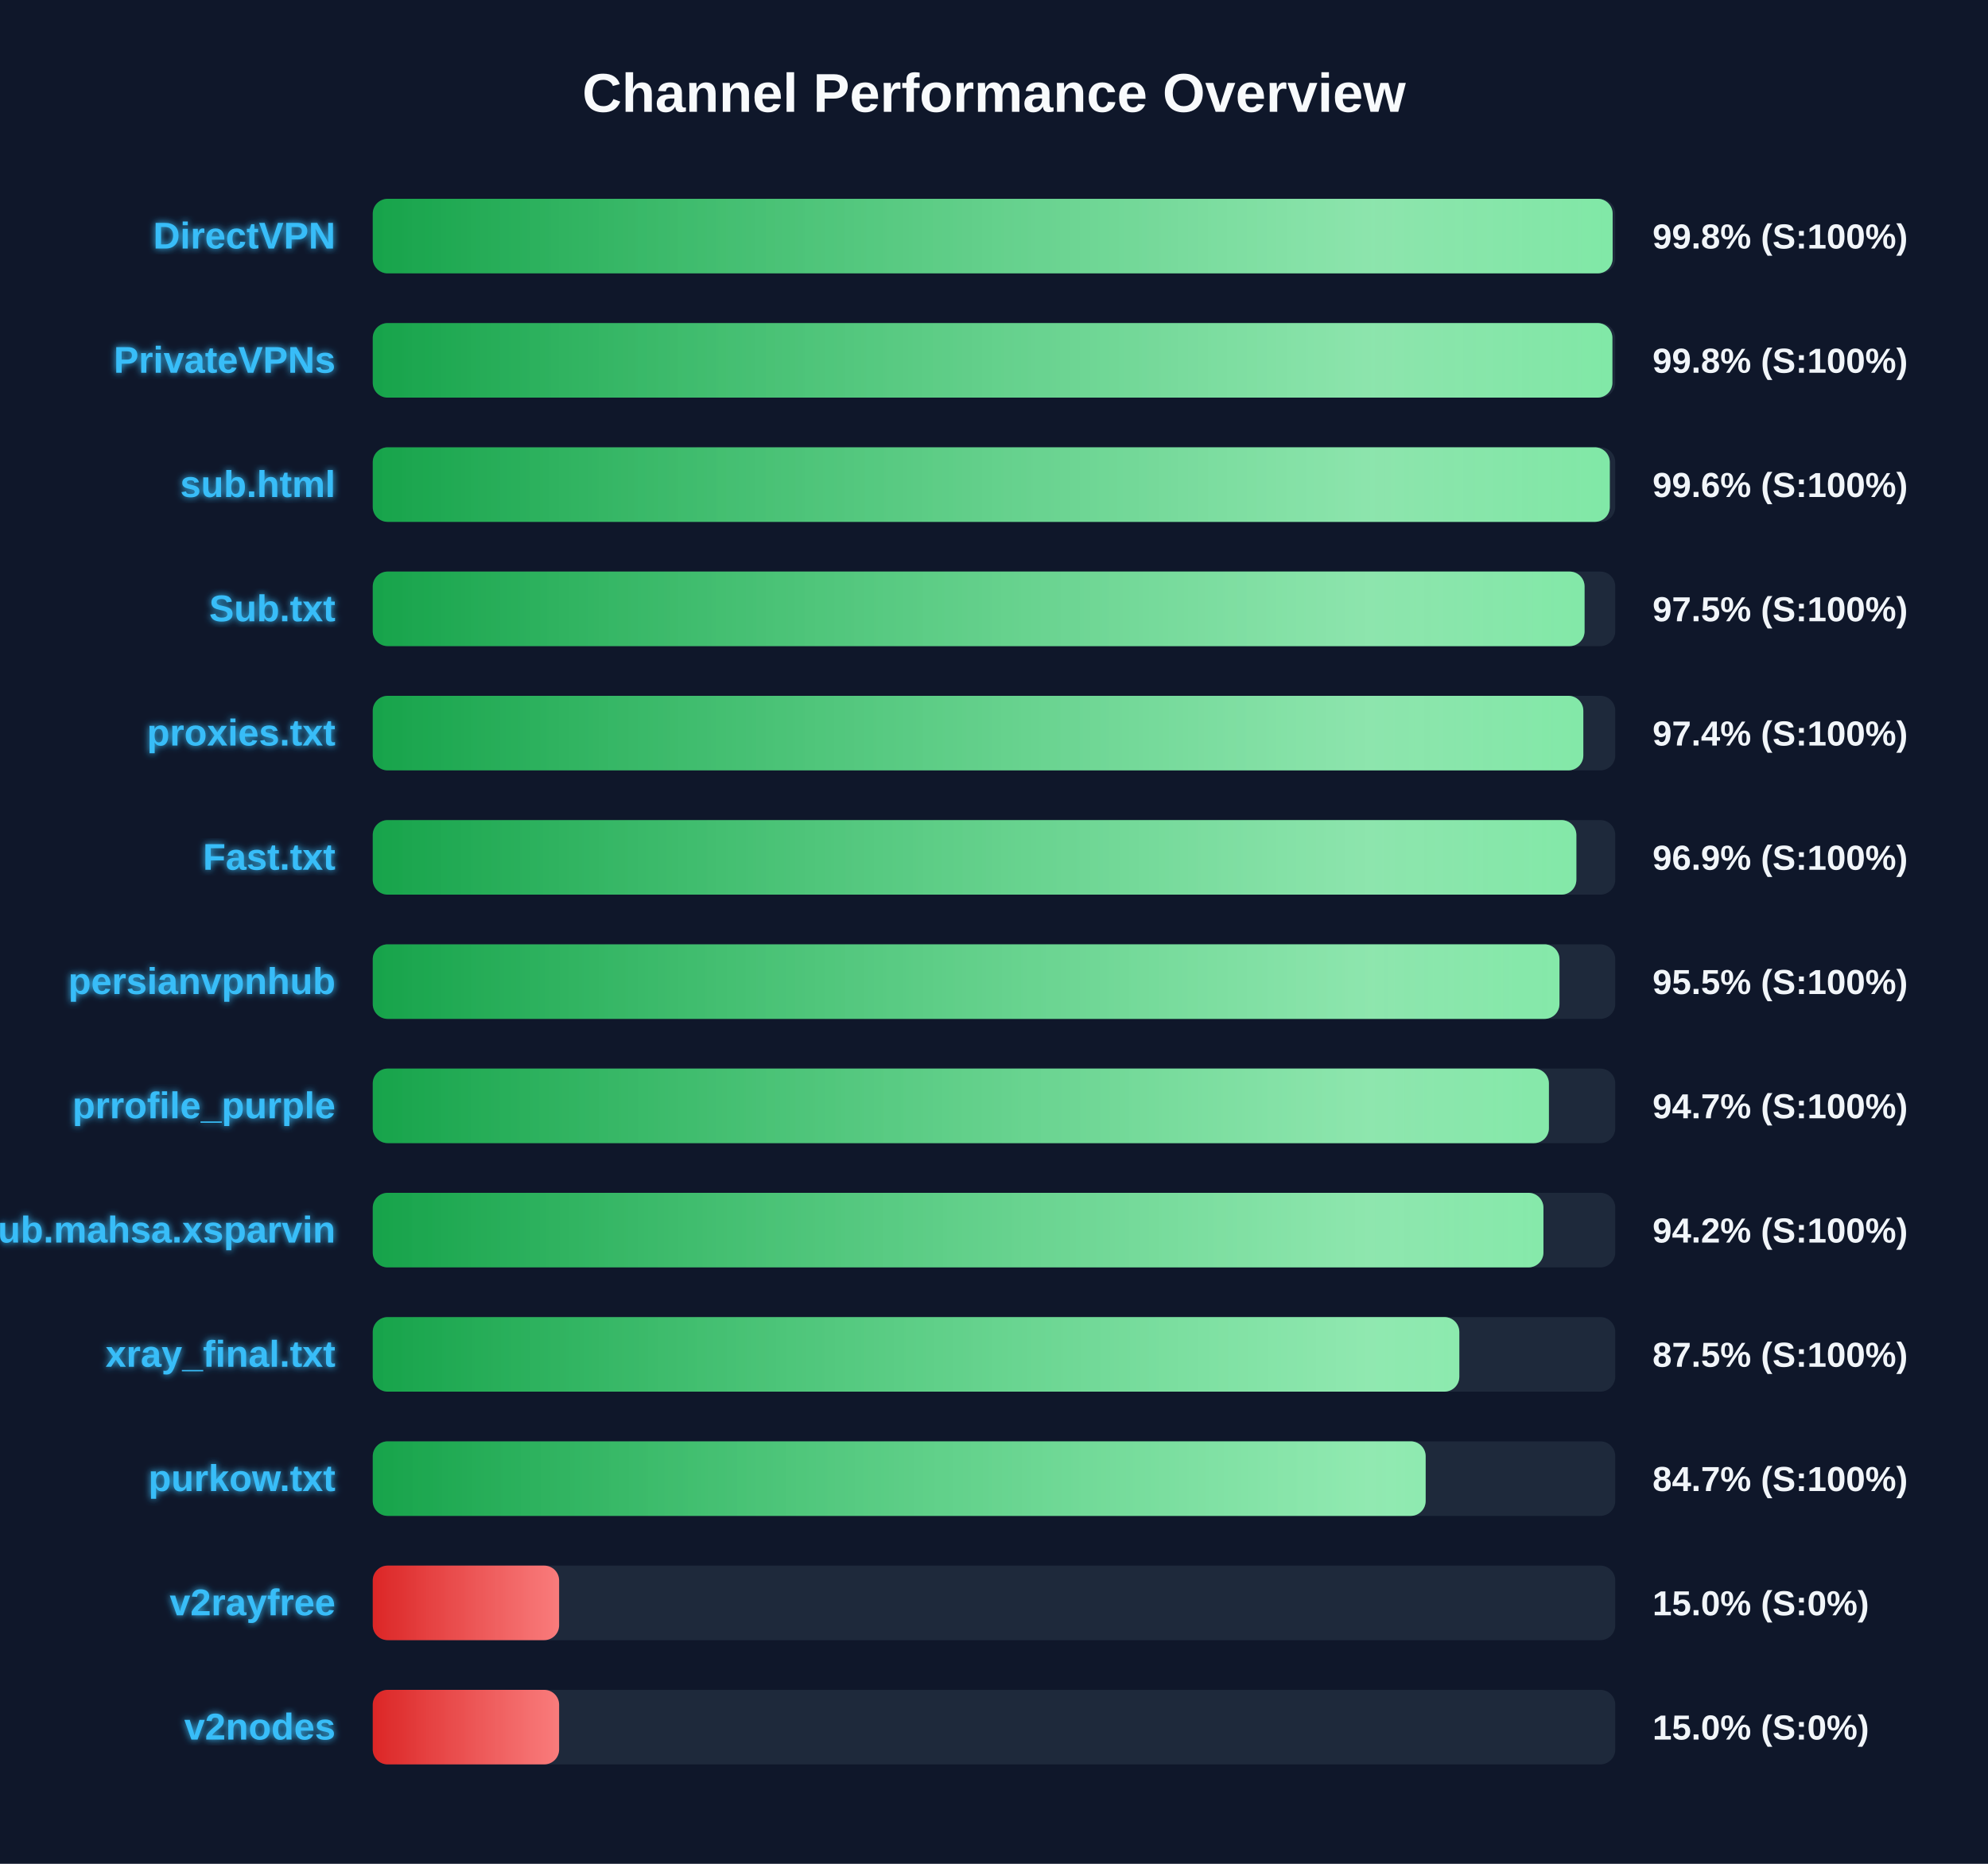
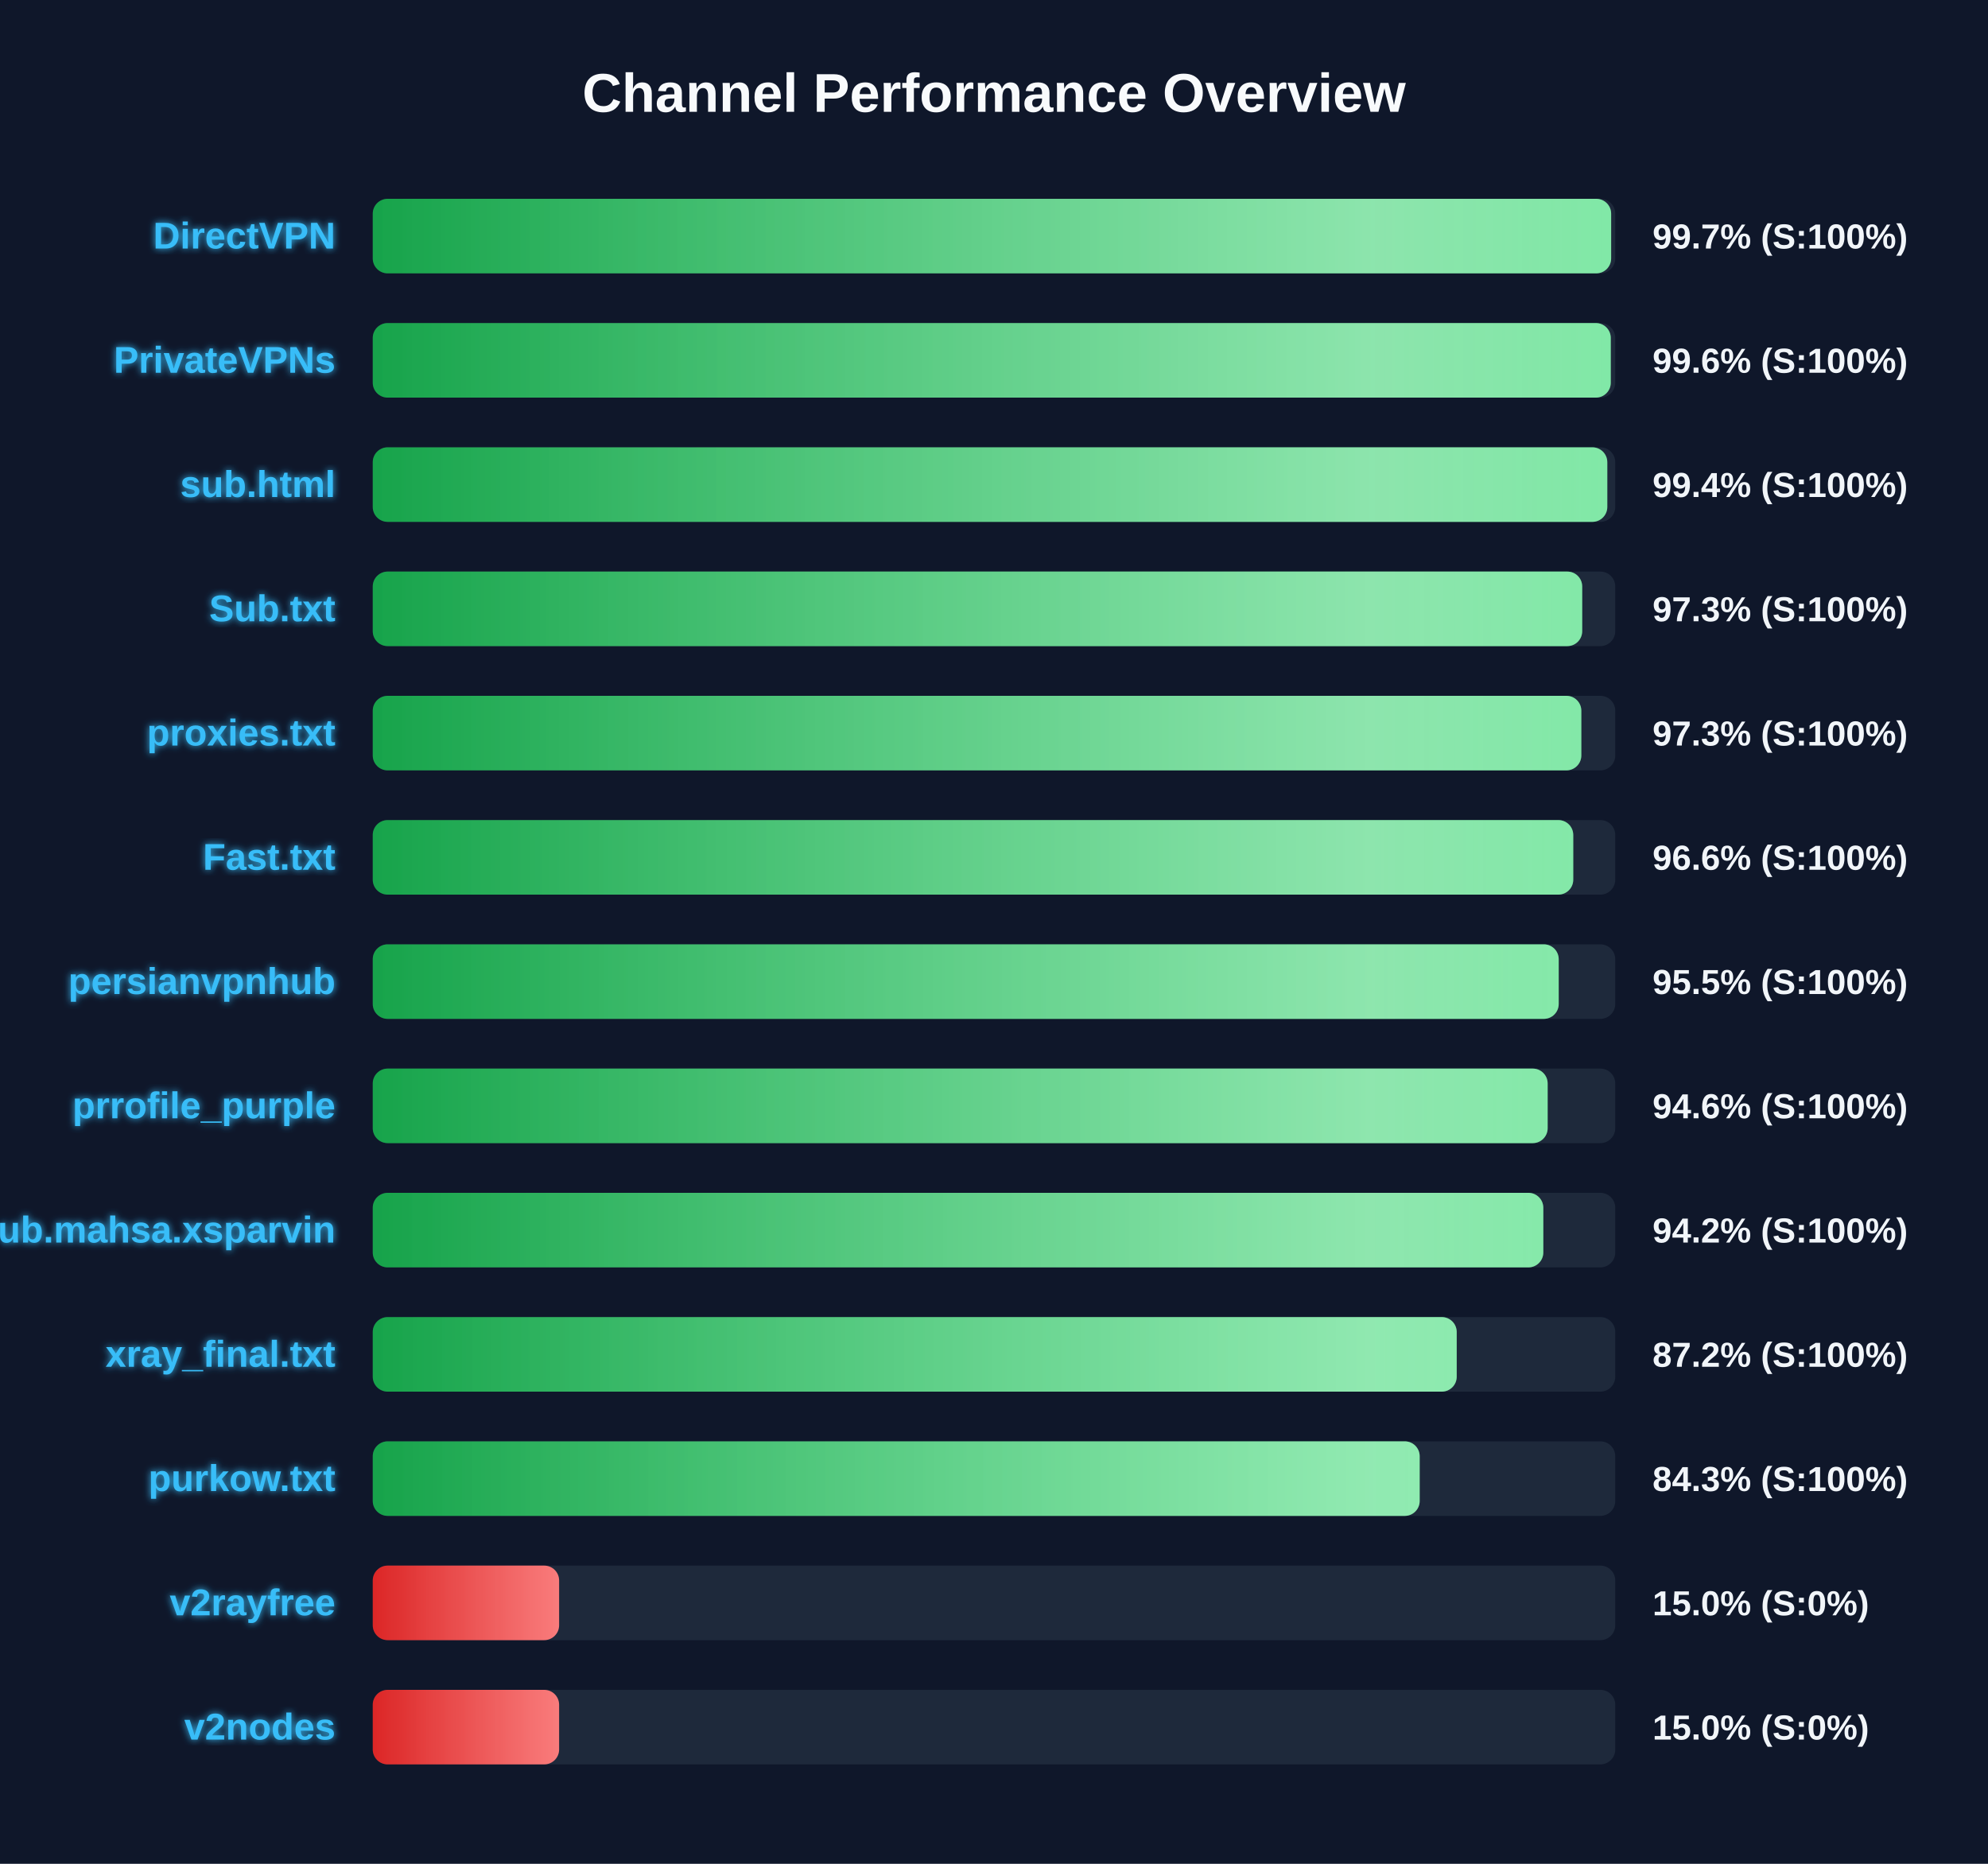
<svg xmlns="http://www.w3.org/2000/svg" width="800" height="750" version="1.1">
  <defs>
    <linearGradient id="grad-green" x1="0%" y1="0%" x2="100%" y2="0%">
      <stop offset="0%" stop-color="#16a34a" />
      <stop offset="100%" stop-color="#4ade80" />
    </linearGradient>
    <linearGradient id="grad-yellow" x1="0%" y1="0%" x2="100%" y2="0%">
      <stop offset="0%" stop-color="#ca8a04" />
      <stop offset="100%" stop-color="#fde047" />
    </linearGradient>
    <linearGradient id="grad-red" x1="0%" y1="0%" x2="100%" y2="0%">
      <stop offset="0%" stop-color="#dc2626" />
      <stop offset="100%" stop-color="#f87171" />
    </linearGradient>
    <linearGradient id="shimmer" x1="0%" y1="0%" x2="100%" y2="0%">
      <stop offset="0%" stop-color="rgba(255,255,255,0)" />
      <stop offset="50%" stop-color="rgba(255,255,255,0.4)" />
      <stop offset="100%" stop-color="rgba(255,255,255,0)" />
    </linearGradient>
    <filter id="glow" x="-20%" y="-20%" width="140%" height="140%">
      <feGaussianBlur stdDeviation="1.5" result="blur" />
      <feComposite in="SourceGraphic" in2="blur" operator="over" />
    </filter>
  </defs>
  <style>
        .bg-rect { fill: #0f172a; }
        .title { font: bold 22px 'Segoe UI', Arial, sans-serif; fill: #f8fafc; }
        .row { font: bold 15px 'Segoe UI', Arial, sans-serif; fill: #38bdf8; filter: url(#glow); }
        .score { font: bold 14px 'Segoe UI', Arial, sans-serif; fill: #f1f5f9; }
        @keyframes shimmer-anim {
            0% { transform: translateX(-100%); }
            100% { transform: translateX(200%); }
        }
        .shimmer-rect {
            animation: shimmer-anim 2.5s infinite linear;
        }
    </style>
  <rect width="100%" height="100%" class="bg-rect" />
  <text x="400" y="45" text-anchor="middle" class="title">Channel Performance Overview</text>
  <rect x="150" y="80" width="500" height="30" fill="#1e293b" rx="6" />
  <clipPath id="clip-0">
-     <rect x="150" y="80" width="498.95" height="30" rx="6" />
+     <rect x="150" y="80" width="498.35" height="30" rx="6" />
  </clipPath>
-   <rect x="150" y="80" width="498.95" height="30" fill="url(#grad-green)" rx="6" />
+   <rect x="150" y="80" width="498.35" height="30" fill="url(#grad-green)" rx="6" />
  <g clip-path="url(#clip-0)">
    <rect x="150" y="80" width="100%" height="30" fill="url(#shimmer)" class="shimmer-rect" />
  </g>
  <text x="135" y="100" text-anchor="end" class="row">DirectVPN</text>
-   <text x="665" y="100" text-anchor="start" class="score">99.8% (S:100%)</text>
+   <text x="665" y="100" text-anchor="start" class="score">99.7% (S:100%)</text>
  <rect x="150" y="130" width="500" height="30" fill="#1e293b" rx="6" />
  <clipPath id="clip-1">
-     <rect x="150" y="130" width="498.85" height="30" rx="6" />
+     <rect x="150" y="130" width="498.2" height="30" rx="6" />
  </clipPath>
-   <rect x="150" y="130" width="498.85" height="30" fill="url(#grad-green)" rx="6" />
+   <rect x="150" y="130" width="498.2" height="30" fill="url(#grad-green)" rx="6" />
  <g clip-path="url(#clip-1)">
    <rect x="150" y="130" width="100%" height="30" fill="url(#shimmer)" class="shimmer-rect" />
  </g>
  <text x="135" y="150" text-anchor="end" class="row">PrivateVPNs</text>
-   <text x="665" y="150" text-anchor="start" class="score">99.8% (S:100%)</text>
+   <text x="665" y="150" text-anchor="start" class="score">99.6% (S:100%)</text>
  <rect x="150" y="180" width="500" height="30" fill="#1e293b" rx="6" />
  <clipPath id="clip-2">
-     <rect x="150" y="180" width="497.8" height="30" rx="6" />
+     <rect x="150" y="180" width="496.8" height="30" rx="6" />
  </clipPath>
-   <rect x="150" y="180" width="497.8" height="30" fill="url(#grad-green)" rx="6" />
+   <rect x="150" y="180" width="496.8" height="30" fill="url(#grad-green)" rx="6" />
  <g clip-path="url(#clip-2)">
    <rect x="150" y="180" width="100%" height="30" fill="url(#shimmer)" class="shimmer-rect" />
  </g>
  <text x="135" y="200" text-anchor="end" class="row">sub.html</text>
-   <text x="665" y="200" text-anchor="start" class="score">99.6% (S:100%)</text>
+   <text x="665" y="200" text-anchor="start" class="score">99.4% (S:100%)</text>
  <rect x="150" y="230" width="500" height="30" fill="#1e293b" rx="6" />
  <clipPath id="clip-3">
-     <rect x="150" y="230" width="487.65" height="30" rx="6" />
+     <rect x="150" y="230" width="486.7" height="30" rx="6" />
  </clipPath>
-   <rect x="150" y="230" width="487.65" height="30" fill="url(#grad-green)" rx="6" />
+   <rect x="150" y="230" width="486.7" height="30" fill="url(#grad-green)" rx="6" />
  <g clip-path="url(#clip-3)">
    <rect x="150" y="230" width="100%" height="30" fill="url(#shimmer)" class="shimmer-rect" />
  </g>
  <text x="135" y="250" text-anchor="end" class="row">Sub.txt</text>
-   <text x="665" y="250" text-anchor="start" class="score">97.5% (S:100%)</text>
+   <text x="665" y="250" text-anchor="start" class="score">97.3% (S:100%)</text>
  <rect x="150" y="280" width="500" height="30" fill="#1e293b" rx="6" />
  <clipPath id="clip-4">
-     <rect x="150" y="280" width="487.15" height="30" rx="6" />
+     <rect x="150" y="280" width="486.35" height="30" rx="6" />
  </clipPath>
-   <rect x="150" y="280" width="487.15" height="30" fill="url(#grad-green)" rx="6" />
+   <rect x="150" y="280" width="486.35" height="30" fill="url(#grad-green)" rx="6" />
  <g clip-path="url(#clip-4)">
    <rect x="150" y="280" width="100%" height="30" fill="url(#shimmer)" class="shimmer-rect" />
  </g>
  <text x="135" y="300" text-anchor="end" class="row">proxies.txt</text>
-   <text x="665" y="300" text-anchor="start" class="score">97.4% (S:100%)</text>
+   <text x="665" y="300" text-anchor="start" class="score">97.3% (S:100%)</text>
  <rect x="150" y="330" width="500" height="30" fill="#1e293b" rx="6" />
  <clipPath id="clip-5">
-     <rect x="150" y="330" width="484.35" height="30" rx="6" />
+     <rect x="150" y="330" width="483.1" height="30" rx="6" />
  </clipPath>
-   <rect x="150" y="330" width="484.35" height="30" fill="url(#grad-green)" rx="6" />
+   <rect x="150" y="330" width="483.1" height="30" fill="url(#grad-green)" rx="6" />
  <g clip-path="url(#clip-5)">
    <rect x="150" y="330" width="100%" height="30" fill="url(#shimmer)" class="shimmer-rect" />
  </g>
  <text x="135" y="350" text-anchor="end" class="row">Fast.txt</text>
-   <text x="665" y="350" text-anchor="start" class="score">96.9% (S:100%)</text>
+   <text x="665" y="350" text-anchor="start" class="score">96.6% (S:100%)</text>
  <rect x="150" y="380" width="500" height="30" fill="#1e293b" rx="6" />
  <clipPath id="clip-6">
-     <rect x="150" y="380" width="477.55" height="30" rx="6" />
+     <rect x="150" y="380" width="477.25" height="30" rx="6" />
  </clipPath>
-   <rect x="150" y="380" width="477.55" height="30" fill="url(#grad-green)" rx="6" />
+   <rect x="150" y="380" width="477.25" height="30" fill="url(#grad-green)" rx="6" />
  <g clip-path="url(#clip-6)">
    <rect x="150" y="380" width="100%" height="30" fill="url(#shimmer)" class="shimmer-rect" />
  </g>
  <text x="135" y="400" text-anchor="end" class="row">persianvpnhub</text>
  <text x="665" y="400" text-anchor="start" class="score">95.5% (S:100%)</text>
  <rect x="150" y="430" width="500" height="30" fill="#1e293b" rx="6" />
  <clipPath id="clip-7">
-     <rect x="150" y="430" width="473.3" height="30" rx="6" />
+     <rect x="150" y="430" width="472.8" height="30" rx="6" />
  </clipPath>
-   <rect x="150" y="430" width="473.3" height="30" fill="url(#grad-green)" rx="6" />
+   <rect x="150" y="430" width="472.8" height="30" fill="url(#grad-green)" rx="6" />
  <g clip-path="url(#clip-7)">
    <rect x="150" y="430" width="100%" height="30" fill="url(#shimmer)" class="shimmer-rect" />
  </g>
  <text x="135" y="450" text-anchor="end" class="row">prrofile_purple</text>
-   <text x="665" y="450" text-anchor="start" class="score">94.7% (S:100%)</text>
+   <text x="665" y="450" text-anchor="start" class="score">94.6% (S:100%)</text>
  <rect x="150" y="480" width="500" height="30" fill="#1e293b" rx="6" />
  <clipPath id="clip-8">
-     <rect x="150" y="480" width="471.1" height="30" rx="6" />
+     <rect x="150" y="480" width="471.05" height="30" rx="6" />
  </clipPath>
-   <rect x="150" y="480" width="471.1" height="30" fill="url(#grad-green)" rx="6" />
+   <rect x="150" y="480" width="471.05" height="30" fill="url(#grad-green)" rx="6" />
  <g clip-path="url(#clip-8)">
    <rect x="150" y="480" width="100%" height="30" fill="url(#shimmer)" class="shimmer-rect" />
  </g>
  <text x="135" y="500" text-anchor="end" class="row">Sub.mahsa.xsparvin</text>
  <text x="665" y="500" text-anchor="start" class="score">94.2% (S:100%)</text>
  <rect x="150" y="530" width="500" height="30" fill="#1e293b" rx="6" />
  <clipPath id="clip-9">
-     <rect x="150" y="530" width="437.25" height="30" rx="6" />
+     <rect x="150" y="530" width="436.2" height="30" rx="6" />
  </clipPath>
-   <rect x="150" y="530" width="437.25" height="30" fill="url(#grad-green)" rx="6" />
+   <rect x="150" y="530" width="436.2" height="30" fill="url(#grad-green)" rx="6" />
  <g clip-path="url(#clip-9)">
    <rect x="150" y="530" width="100%" height="30" fill="url(#shimmer)" class="shimmer-rect" />
  </g>
  <text x="135" y="550" text-anchor="end" class="row">xray_final.txt</text>
-   <text x="665" y="550" text-anchor="start" class="score">87.5% (S:100%)</text>
+   <text x="665" y="550" text-anchor="start" class="score">87.2% (S:100%)</text>
  <rect x="150" y="580" width="500" height="30" fill="#1e293b" rx="6" />
  <clipPath id="clip-10">
-     <rect x="150" y="580" width="423.7" height="30" rx="6" />
+     <rect x="150" y="580" width="421.3" height="30" rx="6" />
  </clipPath>
-   <rect x="150" y="580" width="423.7" height="30" fill="url(#grad-green)" rx="6" />
+   <rect x="150" y="580" width="421.3" height="30" fill="url(#grad-green)" rx="6" />
  <g clip-path="url(#clip-10)">
    <rect x="150" y="580" width="100%" height="30" fill="url(#shimmer)" class="shimmer-rect" />
  </g>
  <text x="135" y="600" text-anchor="end" class="row">purkow.txt</text>
-   <text x="665" y="600" text-anchor="start" class="score">84.7% (S:100%)</text>
+   <text x="665" y="600" text-anchor="start" class="score">84.3% (S:100%)</text>
  <rect x="150" y="630" width="500" height="30" fill="#1e293b" rx="6" />
  <clipPath id="clip-11">
    <rect x="150" y="630" width="75.0" height="30" rx="6" />
  </clipPath>
  <rect x="150" y="630" width="75.0" height="30" fill="url(#grad-red)" rx="6" />
  <g clip-path="url(#clip-11)">
    <rect x="150" y="630" width="100%" height="30" fill="url(#shimmer)" class="shimmer-rect" />
  </g>
  <text x="135" y="650" text-anchor="end" class="row">v2rayfree</text>
  <text x="665" y="650" text-anchor="start" class="score">15.0% (S:0%)</text>
  <rect x="150" y="680" width="500" height="30" fill="#1e293b" rx="6" />
  <clipPath id="clip-12">
    <rect x="150" y="680" width="75.0" height="30" rx="6" />
  </clipPath>
  <rect x="150" y="680" width="75.0" height="30" fill="url(#grad-red)" rx="6" />
  <g clip-path="url(#clip-12)">
    <rect x="150" y="680" width="100%" height="30" fill="url(#shimmer)" class="shimmer-rect" />
  </g>
  <text x="135" y="700" text-anchor="end" class="row">v2nodes</text>
  <text x="665" y="700" text-anchor="start" class="score">15.0% (S:0%)</text>
</svg>
